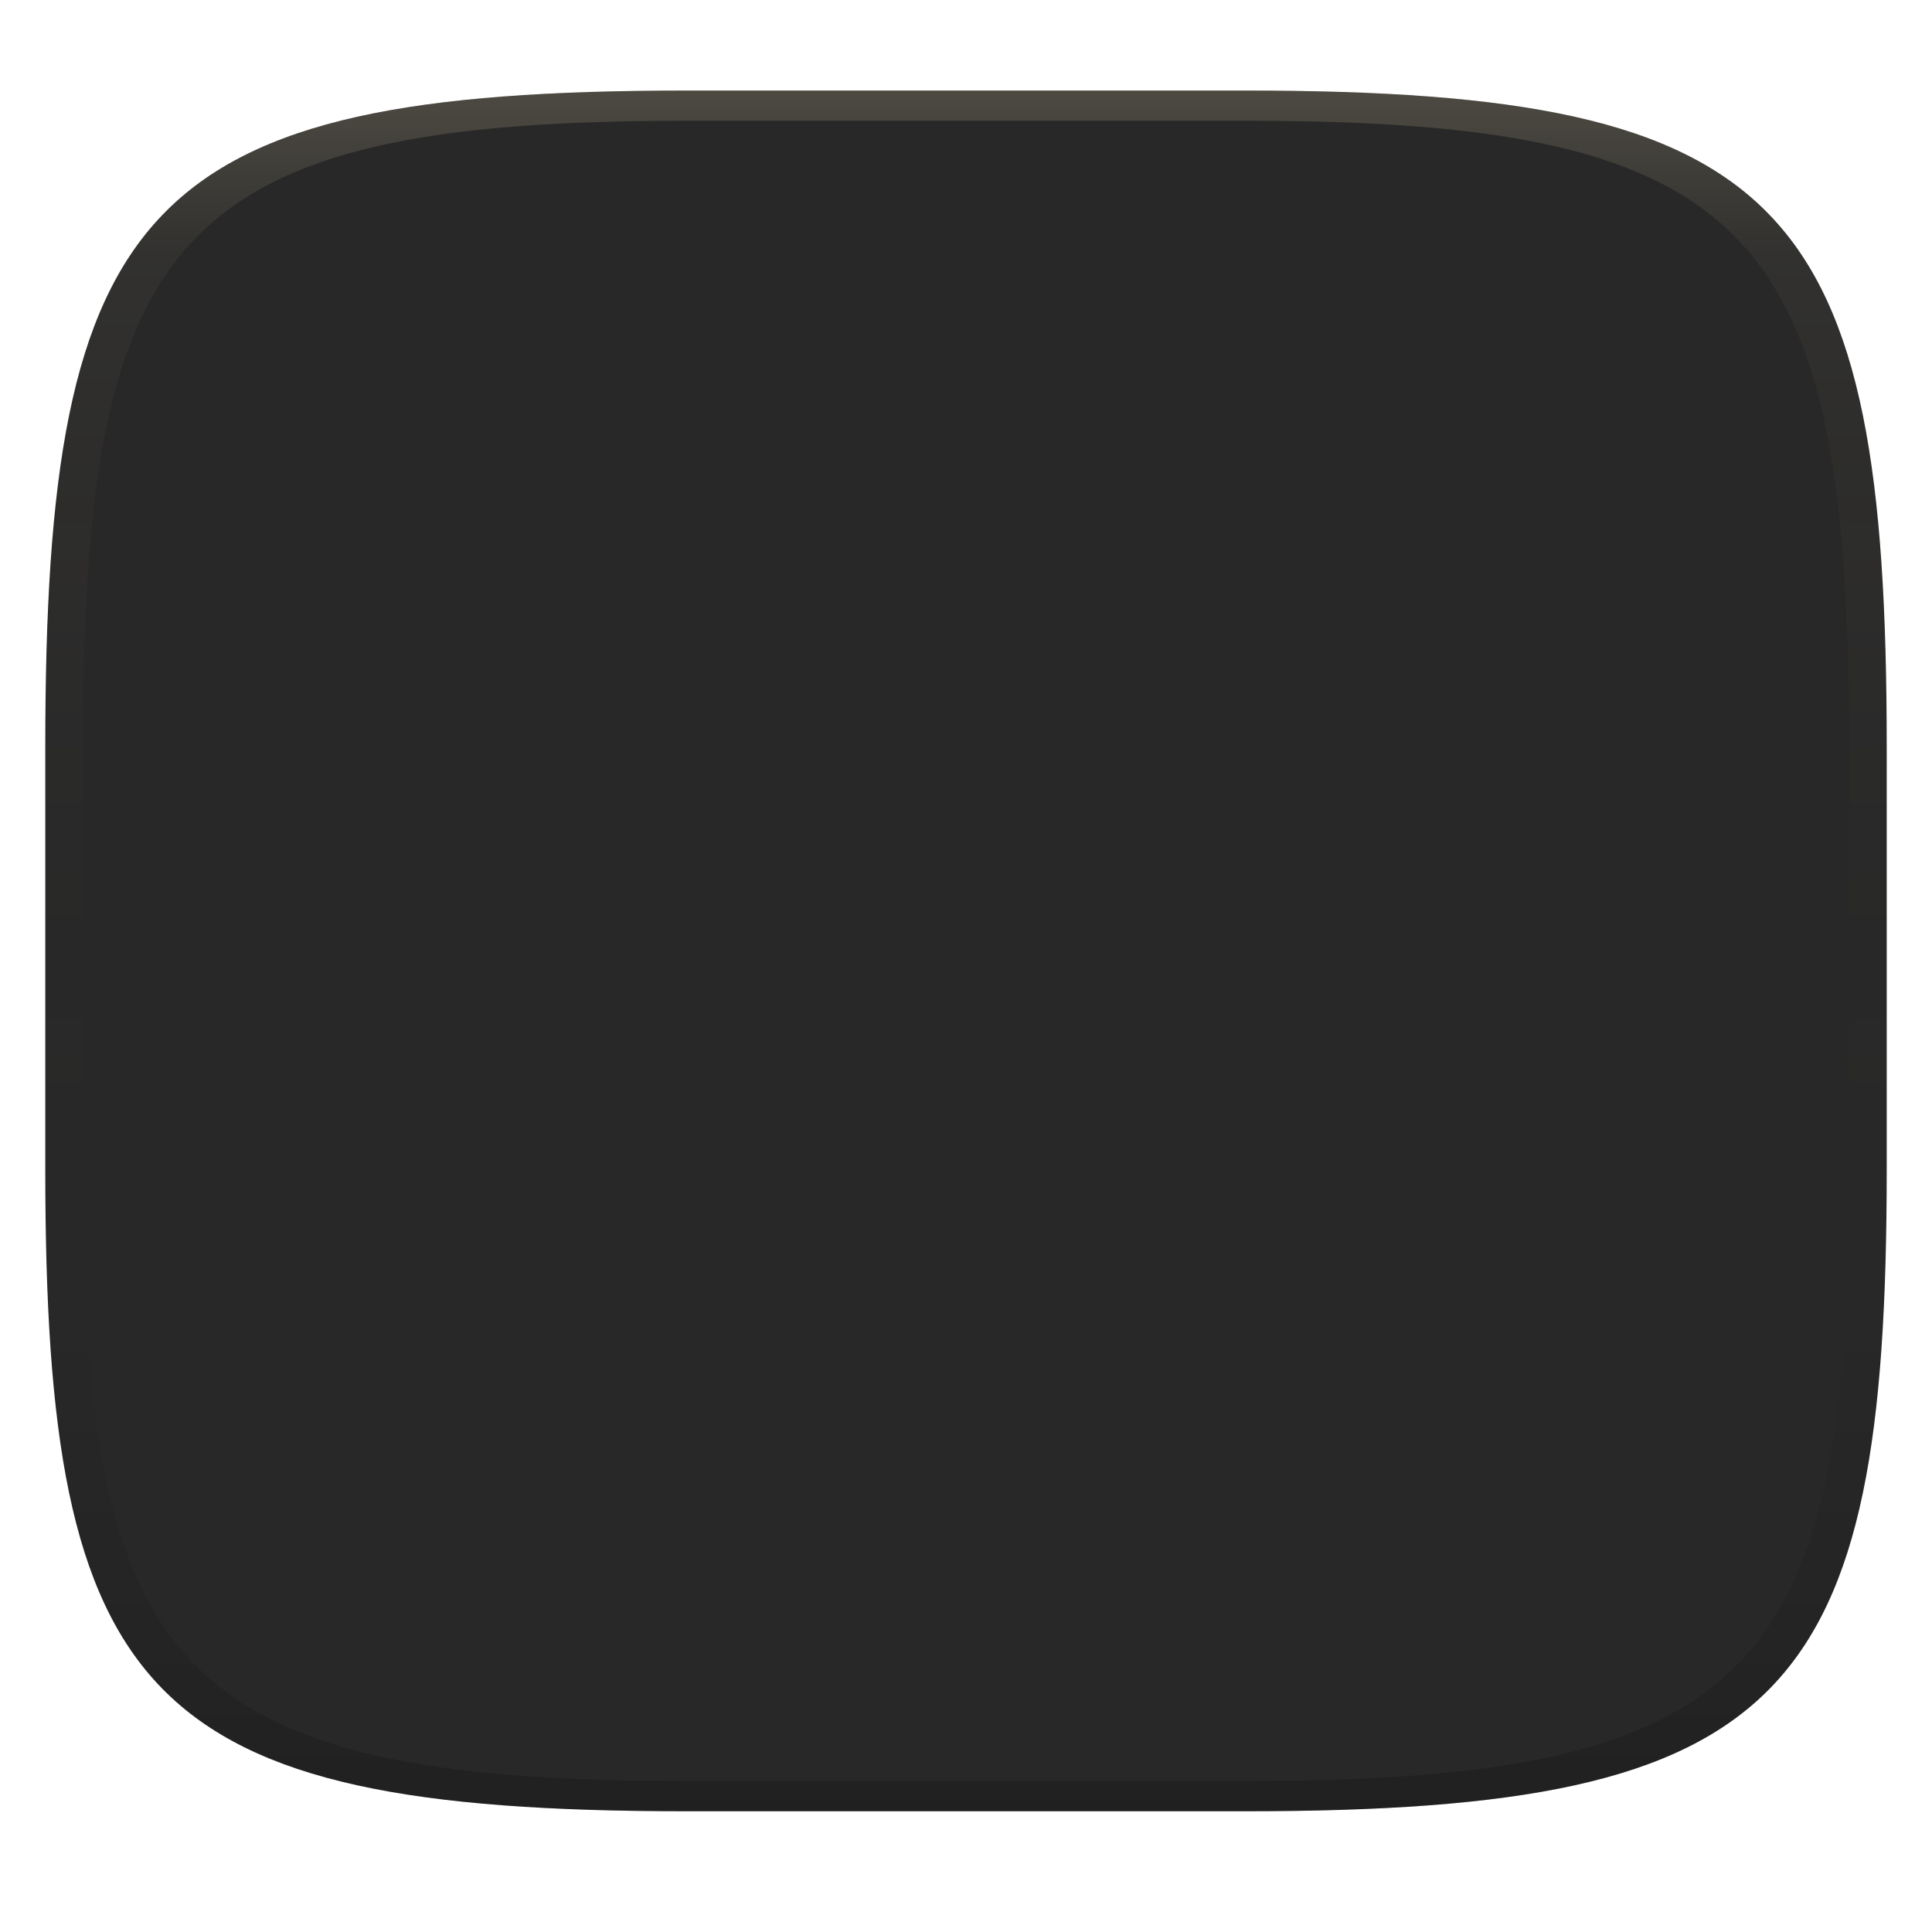
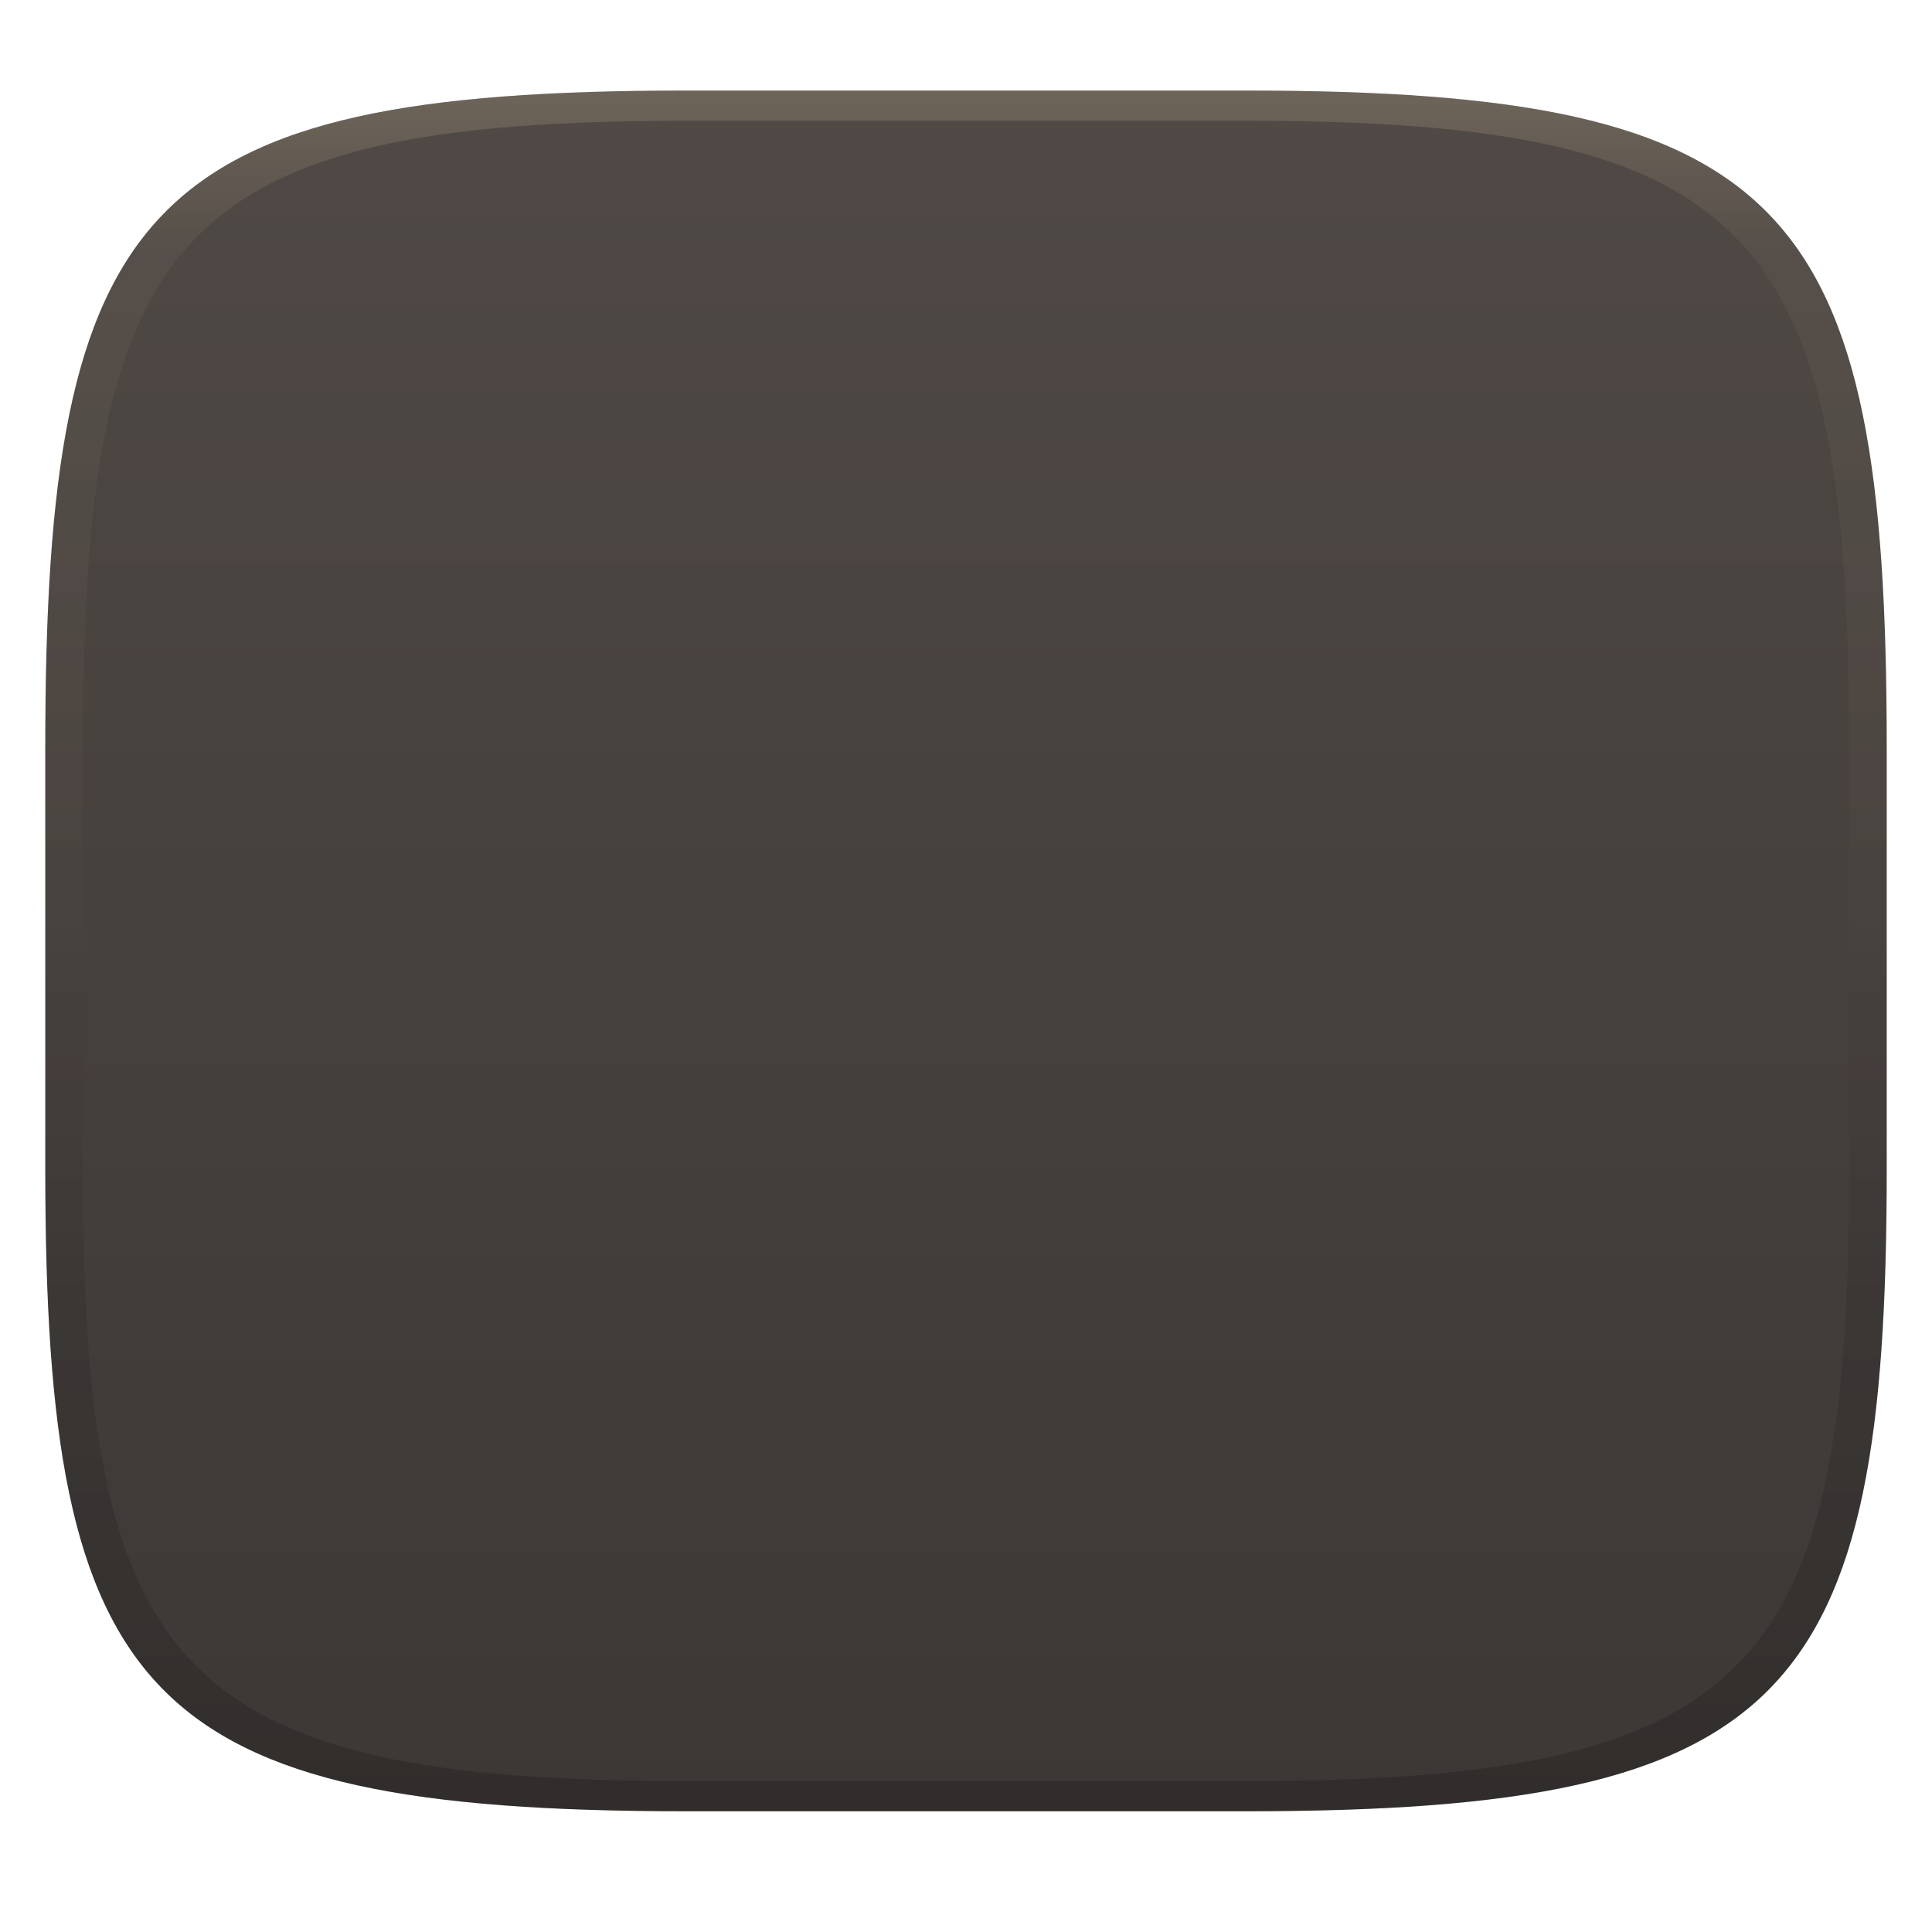
<svg xmlns="http://www.w3.org/2000/svg" width="256" height="256" version="1.1">
  <defs>
    <linearGradient id="linearGradient31" x1=".5" x2=".5" y2="1" gradientTransform="matrix(244,0,0,228,5.986,12)" gradientUnits="userSpaceOnUse">
      <stop stop-color="#ebdbb2" stop-opacity=".2" offset="0" />
      <stop stop-color="#ebdbb2" stop-opacity=".05" offset=".1" />
-       <stop stop-opacity="0" offset=".704" />
-       <stop stop-opacity=".1" offset=".897" />
+       <stop stop-opacity=".1" offset=".704" />
+       <stop stop-opacity=".15" offset=".897" />
      <stop stop-opacity=".2" offset="1" />
    </linearGradient>
    <linearGradient id="linearGradient6" x1="140" x2="140" y1="12" y2="240" gradientUnits="userSpaceOnUse">
-       <stop stop-color="#282828" offset="0" />
-       <stop stop-color="#282828" offset="1" />
+       <stop stop-color="#504945" offset="0" />
+       <stop stop-color="#3c3836" offset="1" />
    </linearGradient>
  </defs>
  <path d="m165 12c72 0 85 15 85 87v56c0 70-13 85-85 85h-74c-72 0-85-15-85-85v-56c0-72 13-87 85-87z" fill="url(#linearGradient6)" style="isolation:isolate" />
  <path d="m91 12c-72 0-85 15-85 87v56c0 70 13 85 85 85h74c72 0 85-15 85-85v-56c0-72-13-87-85-87zm0 4h74c68 0 80 15 80 83v56c0 66-12 81-80 81h-74c-68 0-80-15-80-81v-56c0-68 12-83 80-83z" fill="url(#linearGradient31)" style="isolation:isolate" />
</svg>
